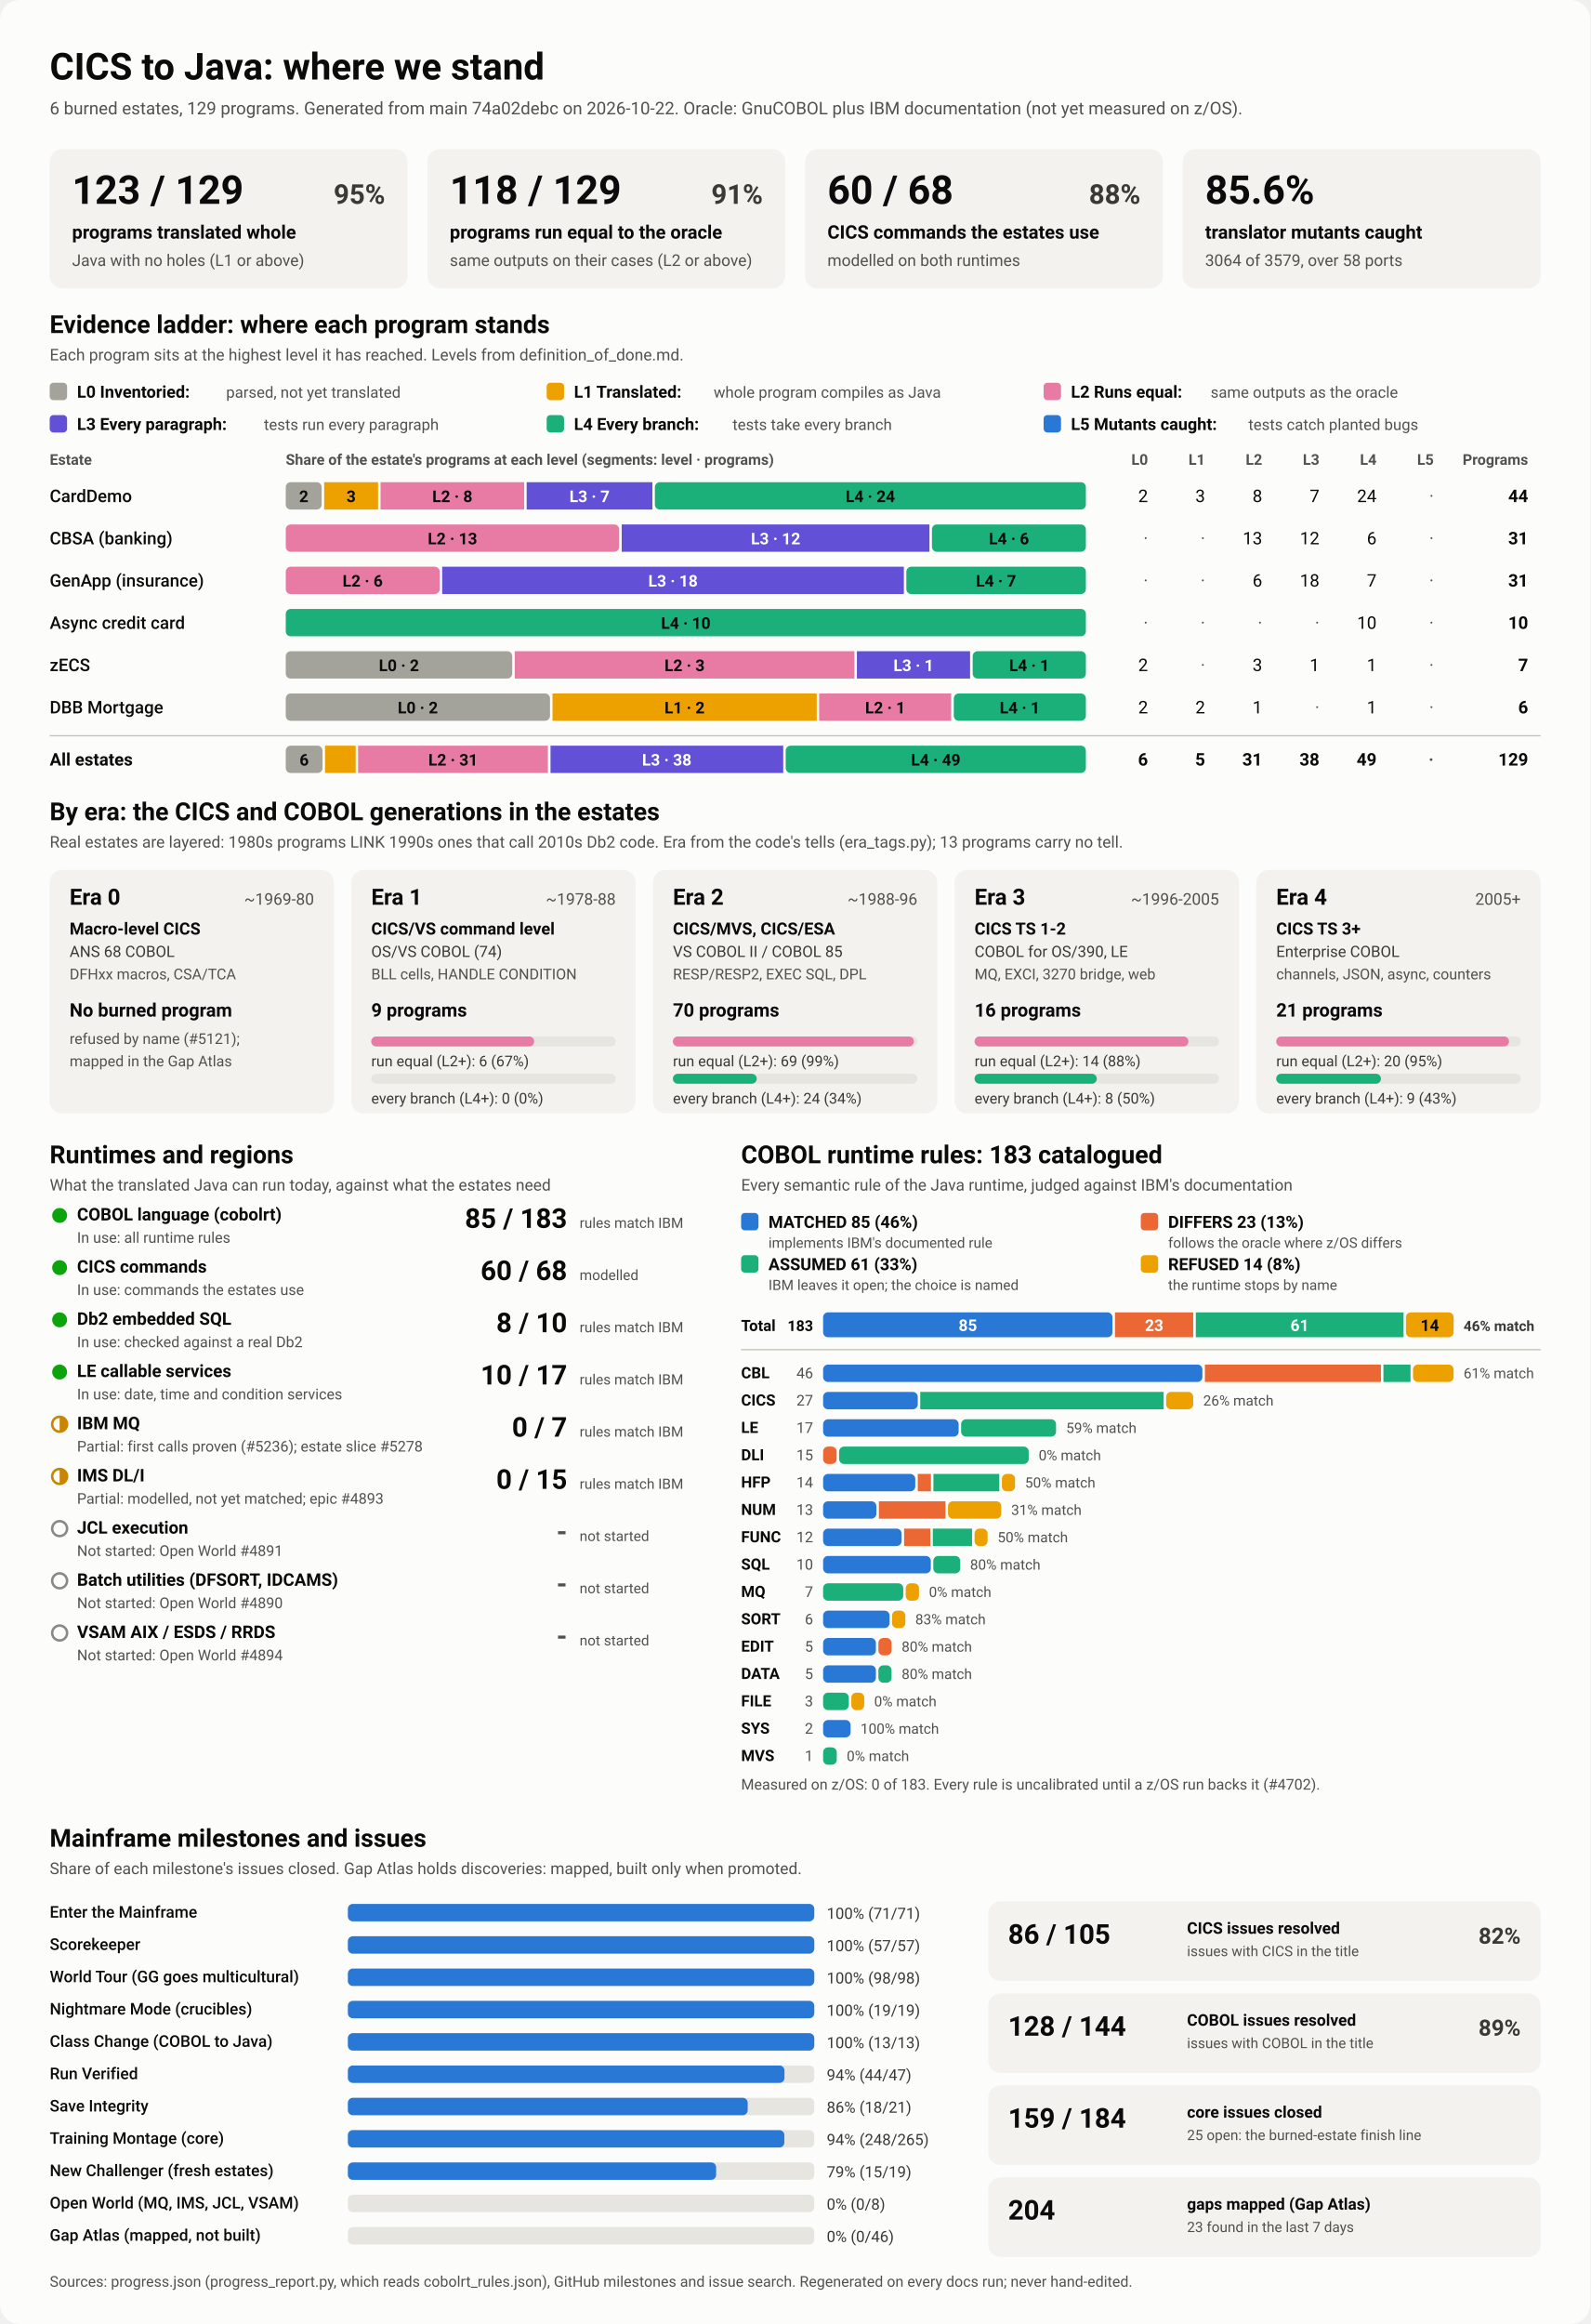
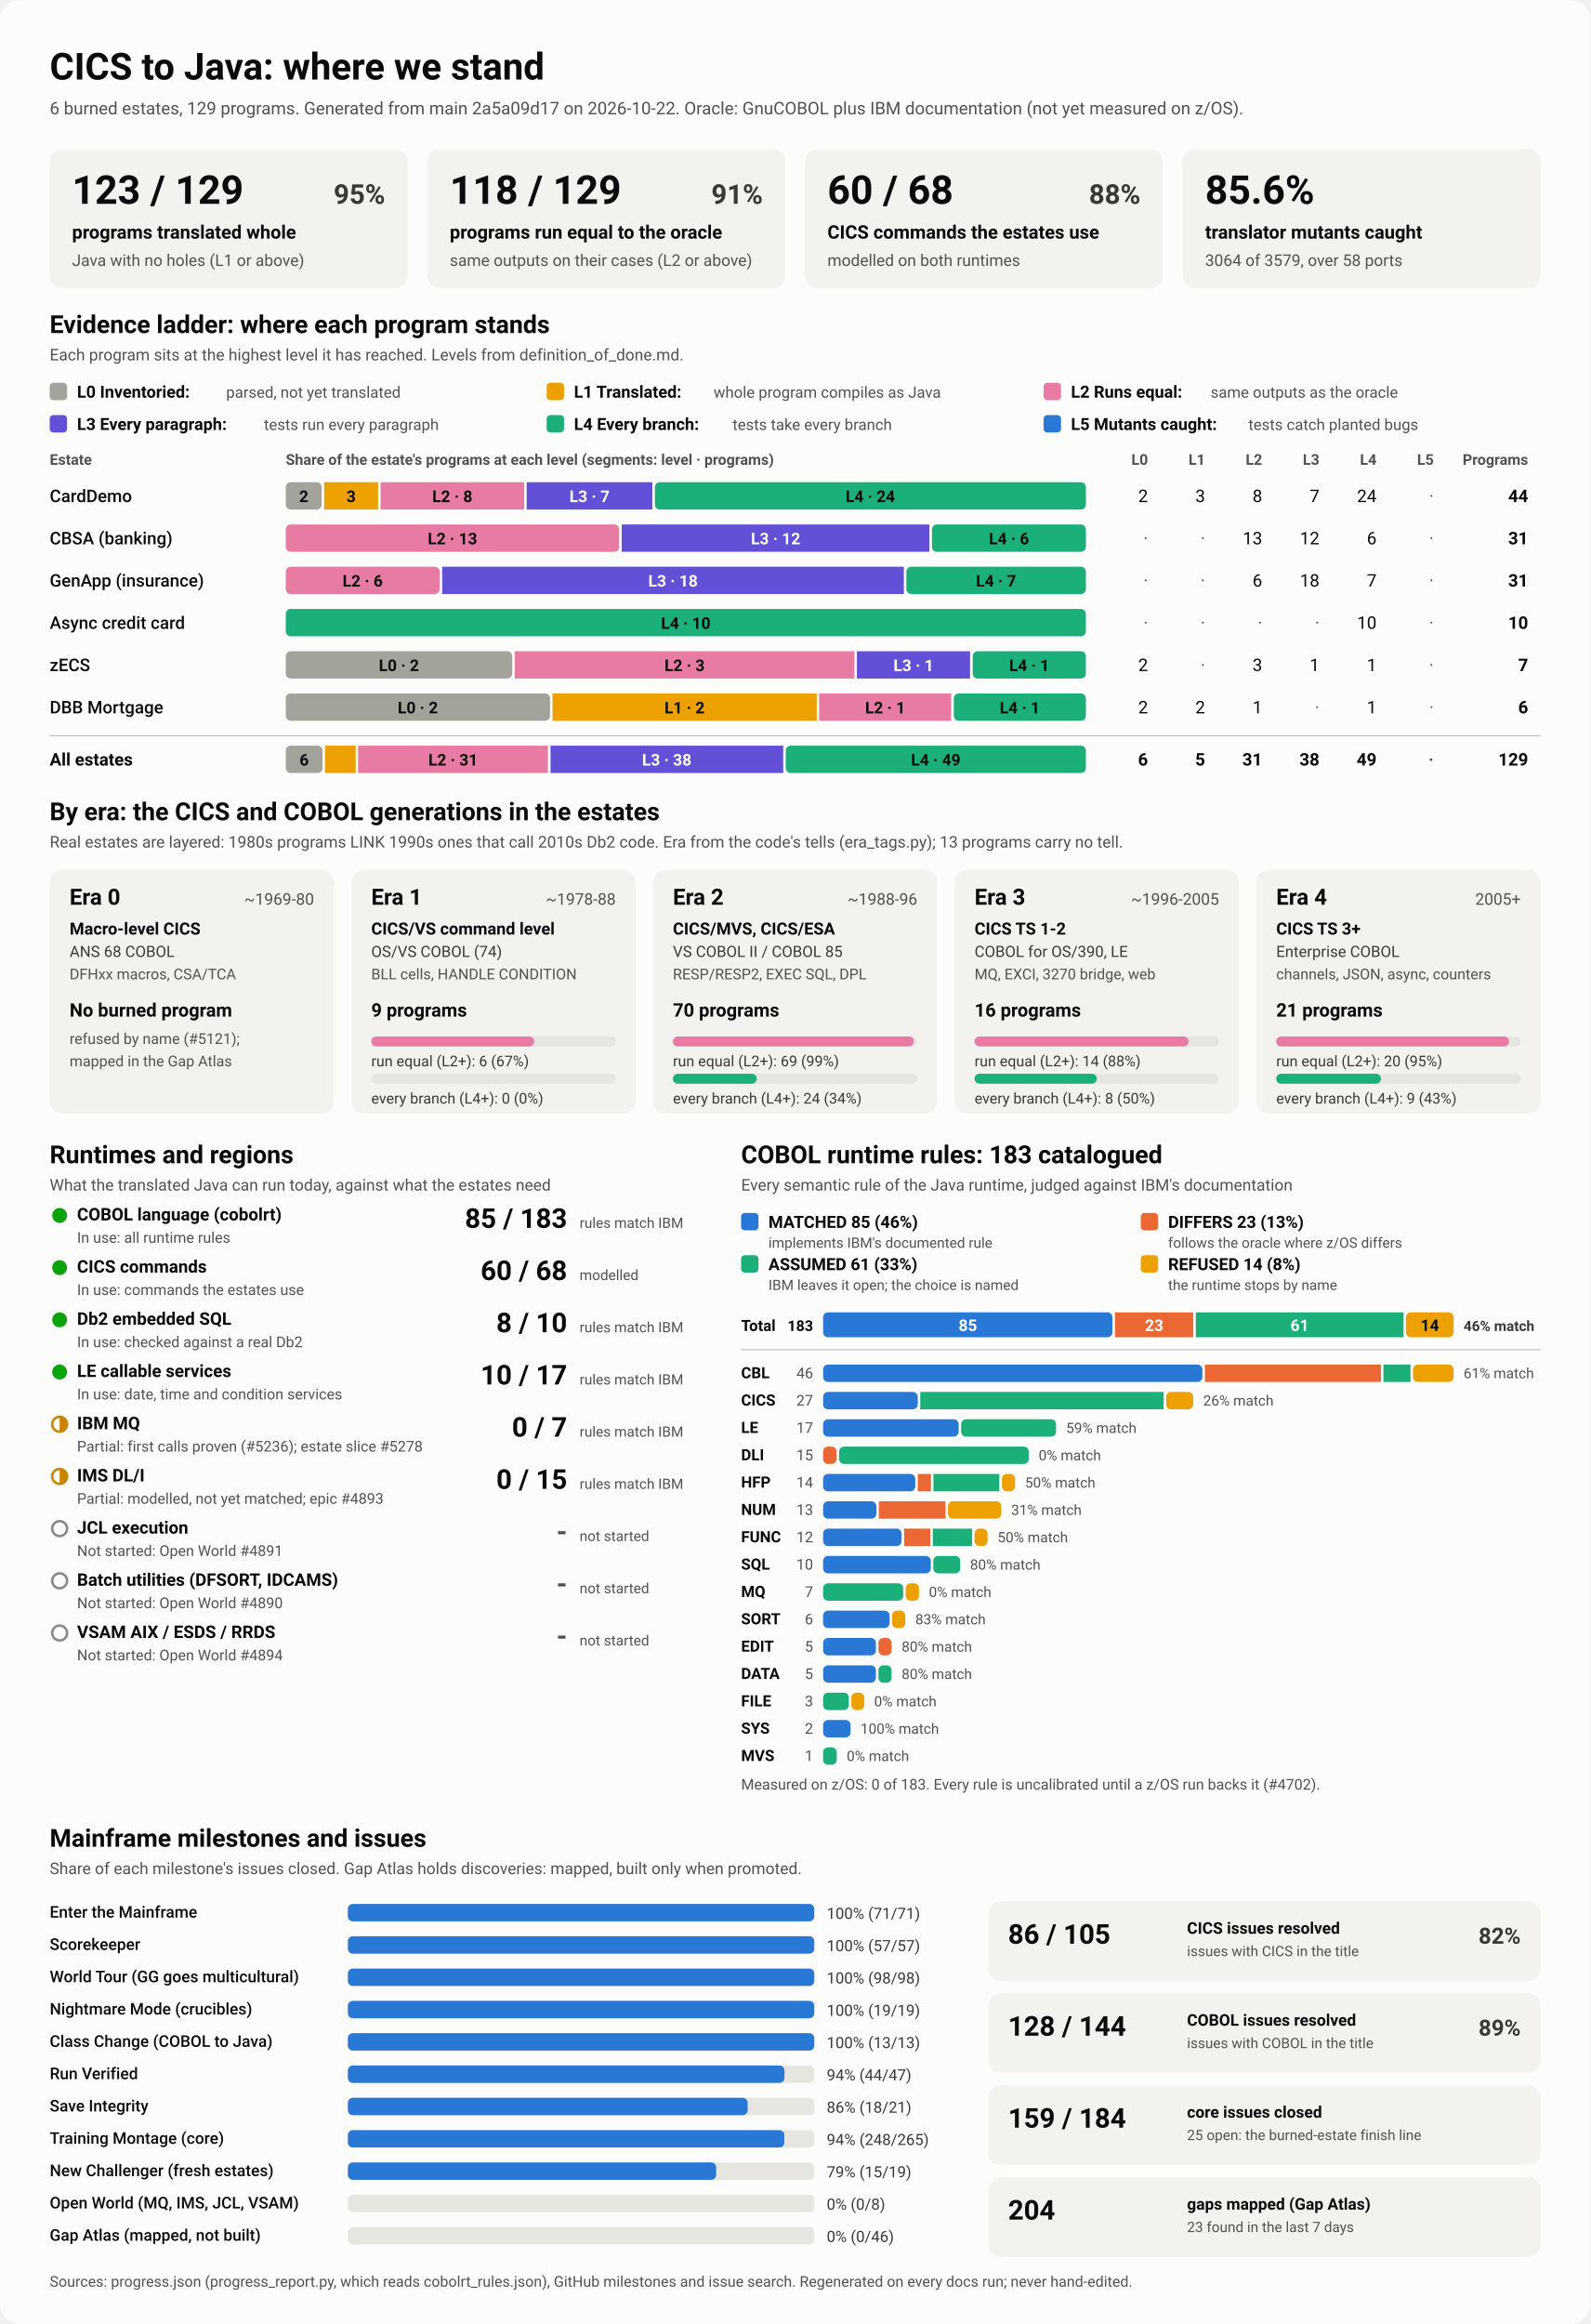
<svg xmlns="http://www.w3.org/2000/svg" viewBox="0 0 1280 1870" width="1280" height="1870" role="img" aria-labelledby="ttl">
  <style>
    svg { font-family: system-ui, -apple-system, 'Segoe UI', Roboto, Helvetica, Arial, sans-serif; }
    .bg { fill: #fcfcfb; }
    .card { fill: #f3f2ef; }
    .track { fill: #e6e5e0; }
    .rule { stroke: #c3c2b7; stroke-width: 1; }
    .t1 { fill: #0b0b0b; } .t2 { fill: #3a3936; } .t3 { fill: #52514e; }
    .on-dark { fill: #ffffff; } .on-light { fill: #0b0b0b; }
    .lv0 { fill: #a3a29b; } .lv1 { fill: #eda100; } .lv2 { fill: #e87ba4; } .lv3 { fill: #6250d6; } .lv4 { fill: #1baf7a; } .lv5 { fill: #2a78d6; } 
    .s0 { fill: #2a78d6; } .s1 { fill: #eb6834; } .s2 { fill: #1baf7a; } .s3 { fill: #eda100; } 
    .prog { fill: #2a78d6; }
    .st-good { fill: #0ca30c; } .st-warn { fill: none; stroke: #c98500; stroke-width: 2; }
    .st-warn-fill { fill: #c98500; } .st-none { fill: none; stroke: #8a8984; stroke-width: 2; }
    @media (prefers-color-scheme: dark) {
      .bg { fill: #1a1a19; } .card { fill: #242422; } .track { fill: #383835; } .rule { stroke: #52514e; }
      .t1 { fill: #f0efec; } .t2 { fill: #dddcd6; } .t3 { fill: #c3c2b7; }
      .on-light { fill: #0b0b0b; } .prog { fill: #3987e5; }
      .lv0 { fill: #6b6a64; } .lv1 { fill: #c98500; } .lv2 { fill: #d55181; } .lv3 { fill: #9085e9; } .lv4 { fill: #199e70; } .lv5 { fill: #3987e5; } 
      .s0 { fill: #3987e5; } .s1 { fill: #d95926; } .s2 { fill: #199e70; } .s3 { fill: #c98500; } 
    }
  </style>
  <rect class="bg" width="1280" height="1870" rx="16" />
  <text x="40.0" y="64.0" class="t1" font-size="30" font-weight="700" text-anchor="start">CICS to Java: where we stand</text>
-   <text x="40.0" y="92.0" class="t3" font-size="14" font-weight="400" text-anchor="start">6 burned estates, 129 programs. Generated from main 74a02debc on 2026-10-22. Oracle: GnuCOBOL plus IBM documentation (not yet measured on z/OS).</text>
+   <text x="40.0" y="92.0" class="t3" font-size="14" font-weight="400" text-anchor="start">6 burned estates, 129 programs. Generated from main 2a5a09d17 on 2026-10-22. Oracle: GnuCOBOL plus IBM documentation (not yet measured on z/OS).</text>
  <rect x="40.0" y="120.0" width="288.0" height="112.0" rx="10" class="card" />
  <text x="58.0" y="164.0" class="t1" font-size="32" font-weight="700" text-anchor="start">123 / 129</text>
  <text x="310.0" y="164.0" class="t2" font-size="22" font-weight="600" text-anchor="end">95%</text>
  <text x="58.0" y="192.0" class="t1" font-size="15" font-weight="600" text-anchor="start">programs translated whole</text>
  <text x="58.0" y="214.0" class="t3" font-size="13" font-weight="400" text-anchor="start">Java with no holes (L1 or above)</text>
  <rect x="344.0" y="120.0" width="288.0" height="112.0" rx="10" class="card" />
  <text x="362.0" y="164.0" class="t1" font-size="32" font-weight="700" text-anchor="start">118 / 129</text>
  <text x="614.0" y="164.0" class="t2" font-size="22" font-weight="600" text-anchor="end">91%</text>
  <text x="362.0" y="192.0" class="t1" font-size="15" font-weight="600" text-anchor="start">programs run equal to the oracle</text>
  <text x="362.0" y="214.0" class="t3" font-size="13" font-weight="400" text-anchor="start">same outputs on their cases (L2 or above)</text>
  <rect x="648.0" y="120.0" width="288.0" height="112.0" rx="10" class="card" />
  <text x="666.0" y="164.0" class="t1" font-size="32" font-weight="700" text-anchor="start">60 / 68</text>
  <text x="918.0" y="164.0" class="t2" font-size="22" font-weight="600" text-anchor="end">88%</text>
  <text x="666.0" y="192.0" class="t1" font-size="15" font-weight="600" text-anchor="start">CICS commands the estates use</text>
  <text x="666.0" y="214.0" class="t3" font-size="13" font-weight="400" text-anchor="start">modelled on both runtimes</text>
  <rect x="952.0" y="120.0" width="288.0" height="112.0" rx="10" class="card" />
  <text x="970.0" y="164.0" class="t1" font-size="32" font-weight="700" text-anchor="start">85.6%</text>
  <text x="970.0" y="192.0" class="t1" font-size="15" font-weight="600" text-anchor="start">translator mutants caught</text>
  <text x="970.0" y="214.0" class="t3" font-size="13" font-weight="400" text-anchor="start">3064 of 3579, over 58 ports</text>
  <text x="40.0" y="268.0" class="t1" font-size="20" font-weight="700" text-anchor="start">Evidence ladder: where each program stands</text>
  <text x="40.0" y="290.0" class="t3" font-size="13" font-weight="400" text-anchor="start">Each program sits at the highest level it has reached. Levels from definition_of_done.md.</text>
  <rect x="40.0" y="308.0" width="14.0" height="14.0" rx="3" class="lv0" />
  <text x="62.0" y="320.0" class="t1" font-size="13.5" font-weight="600" text-anchor="start">L0 Inventoried:</text>
  <text x="182.0" y="320.0" class="t3" font-size="12.5" font-weight="400" text-anchor="start">parsed, not yet translated</text>
  <rect x="440.0" y="308.0" width="14.0" height="14.0" rx="3" class="lv1" />
  <text x="462.0" y="320.0" class="t1" font-size="13.5" font-weight="600" text-anchor="start">L1 Translated:</text>
  <text x="574.4" y="320.0" class="t3" font-size="12.5" font-weight="400" text-anchor="start">whole program compiles as Java</text>
  <rect x="840.0" y="308.0" width="14.0" height="14.0" rx="3" class="lv2" />
  <text x="862.0" y="320.0" class="t1" font-size="13.5" font-weight="600" text-anchor="start">L2 Runs equal:</text>
  <text x="974.4" y="320.0" class="t3" font-size="12.5" font-weight="400" text-anchor="start">same outputs as the oracle</text>
  <rect x="40.0" y="334.0" width="14.0" height="14.0" rx="3" class="lv3" />
  <text x="62.0" y="346.0" class="t1" font-size="13.5" font-weight="600" text-anchor="start">L3 Every paragraph:</text>
  <text x="212.4" y="346.0" class="t3" font-size="12.5" font-weight="400" text-anchor="start">tests run every paragraph</text>
  <rect x="440.0" y="334.0" width="14.0" height="14.0" rx="3" class="lv4" />
  <text x="462.0" y="346.0" class="t1" font-size="13.5" font-weight="600" text-anchor="start">L4 Every branch:</text>
  <text x="589.6" y="346.0" class="t3" font-size="12.5" font-weight="400" text-anchor="start">tests take every branch</text>
  <rect x="840.0" y="334.0" width="14.0" height="14.0" rx="3" class="lv5" />
  <text x="862.0" y="346.0" class="t1" font-size="13.5" font-weight="600" text-anchor="start">L5 Mutants caught:</text>
  <text x="1004.8" y="346.0" class="t3" font-size="12.5" font-weight="400" text-anchor="start">tests catch planted bugs</text>
  <text x="40.0" y="374.0" class="t3" font-size="12" font-weight="600" text-anchor="start">Estate</text>
  <text x="230.0" y="374.0" class="t3" font-size="12" font-weight="600" text-anchor="start">Share of the estate's programs at each level (segments: level · programs)</text>
  <text x="924.0" y="374.0" class="t3" font-size="12" font-weight="600" text-anchor="end">L0</text>
  <text x="970.0" y="374.0" class="t3" font-size="12" font-weight="600" text-anchor="end">L1</text>
  <text x="1016.0" y="374.0" class="t3" font-size="12" font-weight="600" text-anchor="end">L2</text>
  <text x="1062.0" y="374.0" class="t3" font-size="12" font-weight="600" text-anchor="end">L3</text>
  <text x="1108.0" y="374.0" class="t3" font-size="12" font-weight="600" text-anchor="end">L4</text>
  <text x="1154.0" y="374.0" class="t3" font-size="12" font-weight="600" text-anchor="end">L5</text>
  <text x="1230.0" y="374.0" class="t3" font-size="12" font-weight="600" text-anchor="end">Programs</text>
  <text x="40.0" y="404.0" class="t1" font-size="14" font-weight="500" text-anchor="start">CardDemo</text>
  <rect x="230.0" y="388.0" width="28.9" height="22.0" rx="4" class="lv0" />
  <text x="244.5" y="404.0" class="on-light" font-size="13" font-weight="600" text-anchor="middle">2</text>
  <rect x="260.9" y="388.0" width="43.4" height="22.0" rx="0" class="lv1" />
  <text x="282.6" y="404.0" class="on-light" font-size="13" font-weight="600" text-anchor="middle">3</text>
  <rect x="306.3" y="388.0" width="115.6" height="22.0" rx="0" class="lv2" />
  <text x="364.1" y="404.0" class="on-light" font-size="13" font-weight="600" text-anchor="middle">L2 · 8</text>
  <rect x="423.9" y="388.0" width="101.2" height="22.0" rx="0" class="lv3" />
  <text x="474.5" y="404.0" class="on-dark" font-size="13" font-weight="600" text-anchor="middle">L3 · 7</text>
  <rect x="527.1" y="388.0" width="346.9" height="22.0" rx="4" class="lv4" />
  <text x="700.5" y="404.0" class="on-light" font-size="13" font-weight="600" text-anchor="middle">L4 · 24</text>
  <text x="924.0" y="404.0" class="t1" font-size="14" font-weight="400" text-anchor="end">2</text>
  <text x="970.0" y="404.0" class="t1" font-size="14" font-weight="400" text-anchor="end">3</text>
  <text x="1016.0" y="404.0" class="t1" font-size="14" font-weight="400" text-anchor="end">8</text>
  <text x="1062.0" y="404.0" class="t1" font-size="14" font-weight="400" text-anchor="end">7</text>
  <text x="1108.0" y="404.0" class="t1" font-size="14" font-weight="400" text-anchor="end">24</text>
  <text x="1154.0" y="404.0" class="t3" font-size="14" font-weight="400" text-anchor="end">·</text>
  <text x="1230.0" y="404.0" class="t1" font-size="14" font-weight="700" text-anchor="end">44</text>
  <text x="40.0" y="438.0" class="t1" font-size="14" font-weight="500" text-anchor="start">CBSA (banking)</text>
  <rect x="230.0" y="422.0" width="268.4" height="22.0" rx="4" class="lv2" />
  <text x="364.2" y="438.0" class="on-light" font-size="13" font-weight="600" text-anchor="middle">L2 · 13</text>
  <rect x="500.4" y="422.0" width="247.7" height="22.0" rx="0" class="lv3" />
  <text x="624.3" y="438.0" class="on-dark" font-size="13" font-weight="600" text-anchor="middle">L3 · 12</text>
  <rect x="750.1" y="422.0" width="123.9" height="22.0" rx="4" class="lv4" />
  <text x="812.1" y="438.0" class="on-light" font-size="13" font-weight="600" text-anchor="middle">L4 · 6</text>
  <text x="924.0" y="438.0" class="t3" font-size="14" font-weight="400" text-anchor="end">·</text>
  <text x="970.0" y="438.0" class="t3" font-size="14" font-weight="400" text-anchor="end">·</text>
  <text x="1016.0" y="438.0" class="t1" font-size="14" font-weight="400" text-anchor="end">13</text>
  <text x="1062.0" y="438.0" class="t1" font-size="14" font-weight="400" text-anchor="end">12</text>
  <text x="1108.0" y="438.0" class="t1" font-size="14" font-weight="400" text-anchor="end">6</text>
  <text x="1154.0" y="438.0" class="t3" font-size="14" font-weight="400" text-anchor="end">·</text>
  <text x="1230.0" y="438.0" class="t1" font-size="14" font-weight="700" text-anchor="end">31</text>
  <text x="40.0" y="472.0" class="t1" font-size="14" font-weight="500" text-anchor="start">GenApp (insurance)</text>
  <rect x="230.0" y="456.0" width="123.9" height="22.0" rx="4" class="lv2" />
  <text x="291.9" y="472.0" class="on-light" font-size="13" font-weight="600" text-anchor="middle">L2 · 6</text>
  <rect x="355.9" y="456.0" width="371.6" height="22.0" rx="0" class="lv3" />
  <text x="541.7" y="472.0" class="on-dark" font-size="13" font-weight="600" text-anchor="middle">L3 · 18</text>
  <rect x="729.5" y="456.0" width="144.5" height="22.0" rx="4" class="lv4" />
  <text x="801.7" y="472.0" class="on-light" font-size="13" font-weight="600" text-anchor="middle">L4 · 7</text>
  <text x="924.0" y="472.0" class="t3" font-size="14" font-weight="400" text-anchor="end">·</text>
  <text x="970.0" y="472.0" class="t3" font-size="14" font-weight="400" text-anchor="end">·</text>
  <text x="1016.0" y="472.0" class="t1" font-size="14" font-weight="400" text-anchor="end">6</text>
  <text x="1062.0" y="472.0" class="t1" font-size="14" font-weight="400" text-anchor="end">18</text>
  <text x="1108.0" y="472.0" class="t1" font-size="14" font-weight="400" text-anchor="end">7</text>
  <text x="1154.0" y="472.0" class="t3" font-size="14" font-weight="400" text-anchor="end">·</text>
  <text x="1230.0" y="472.0" class="t1" font-size="14" font-weight="700" text-anchor="end">31</text>
  <text x="40.0" y="506.0" class="t1" font-size="14" font-weight="500" text-anchor="start">Async credit card</text>
  <rect x="230.0" y="490.0" width="644.0" height="22.0" rx="4" class="lv4" />
  <text x="552.0" y="506.0" class="on-light" font-size="13" font-weight="600" text-anchor="middle">L4 · 10</text>
  <text x="924.0" y="506.0" class="t3" font-size="14" font-weight="400" text-anchor="end">·</text>
  <text x="970.0" y="506.0" class="t3" font-size="14" font-weight="400" text-anchor="end">·</text>
  <text x="1016.0" y="506.0" class="t3" font-size="14" font-weight="400" text-anchor="end">·</text>
  <text x="1062.0" y="506.0" class="t3" font-size="14" font-weight="400" text-anchor="end">·</text>
  <text x="1108.0" y="506.0" class="t1" font-size="14" font-weight="400" text-anchor="end">10</text>
  <text x="1154.0" y="506.0" class="t3" font-size="14" font-weight="400" text-anchor="end">·</text>
  <text x="1230.0" y="506.0" class="t1" font-size="14" font-weight="700" text-anchor="end">10</text>
  <text x="40.0" y="540.0" class="t1" font-size="14" font-weight="500" text-anchor="start">zECS</text>
  <rect x="230.0" y="524.0" width="182.3" height="22.0" rx="4" class="lv0" />
  <text x="321.1" y="540.0" class="on-light" font-size="13" font-weight="600" text-anchor="middle">L0 · 2</text>
  <rect x="414.3" y="524.0" width="273.4" height="22.0" rx="0" class="lv2" />
  <text x="551.0" y="540.0" class="on-light" font-size="13" font-weight="600" text-anchor="middle">L2 · 3</text>
  <rect x="689.7" y="524.0" width="91.1" height="22.0" rx="0" class="lv3" />
  <text x="735.3" y="540.0" class="on-dark" font-size="13" font-weight="600" text-anchor="middle">L3 · 1</text>
  <rect x="782.9" y="524.0" width="91.1" height="22.0" rx="4" class="lv4" />
  <text x="828.4" y="540.0" class="on-light" font-size="13" font-weight="600" text-anchor="middle">L4 · 1</text>
  <text x="924.0" y="540.0" class="t1" font-size="14" font-weight="400" text-anchor="end">2</text>
  <text x="970.0" y="540.0" class="t3" font-size="14" font-weight="400" text-anchor="end">·</text>
  <text x="1016.0" y="540.0" class="t1" font-size="14" font-weight="400" text-anchor="end">3</text>
  <text x="1062.0" y="540.0" class="t1" font-size="14" font-weight="400" text-anchor="end">1</text>
  <text x="1108.0" y="540.0" class="t1" font-size="14" font-weight="400" text-anchor="end">1</text>
  <text x="1154.0" y="540.0" class="t3" font-size="14" font-weight="400" text-anchor="end">·</text>
  <text x="1230.0" y="540.0" class="t1" font-size="14" font-weight="700" text-anchor="end">7</text>
  <text x="40.0" y="574.0" class="t1" font-size="14" font-weight="500" text-anchor="start">DBB Mortgage</text>
  <rect x="230.0" y="558.0" width="212.7" height="22.0" rx="4" class="lv0" />
  <text x="336.3" y="574.0" class="on-light" font-size="13" font-weight="600" text-anchor="middle">L0 · 2</text>
  <rect x="444.7" y="558.0" width="212.7" height="22.0" rx="0" class="lv1" />
  <text x="551.0" y="574.0" class="on-light" font-size="13" font-weight="600" text-anchor="middle">L1 · 2</text>
  <rect x="659.3" y="558.0" width="106.3" height="22.0" rx="0" class="lv2" />
  <text x="712.5" y="574.0" class="on-light" font-size="13" font-weight="600" text-anchor="middle">L2 · 1</text>
  <rect x="767.7" y="558.0" width="106.3" height="22.0" rx="4" class="lv4" />
  <text x="820.8" y="574.0" class="on-light" font-size="13" font-weight="600" text-anchor="middle">L4 · 1</text>
  <text x="924.0" y="574.0" class="t1" font-size="14" font-weight="400" text-anchor="end">2</text>
  <text x="970.0" y="574.0" class="t1" font-size="14" font-weight="400" text-anchor="end">2</text>
  <text x="1016.0" y="574.0" class="t1" font-size="14" font-weight="400" text-anchor="end">1</text>
  <text x="1062.0" y="574.0" class="t3" font-size="14" font-weight="400" text-anchor="end">·</text>
  <text x="1108.0" y="574.0" class="t1" font-size="14" font-weight="400" text-anchor="end">1</text>
  <text x="1154.0" y="574.0" class="t3" font-size="14" font-weight="400" text-anchor="end">·</text>
  <text x="1230.0" y="574.0" class="t1" font-size="14" font-weight="700" text-anchor="end">6</text>
  <line x1="40" x2="1240" y1="592" y2="592" class="rule" />
  <text x="40.0" y="616.0" class="t1" font-size="14" font-weight="700" text-anchor="start">All estates</text>
  <rect x="230.0" y="600.0" width="29.6" height="22.0" rx="4" class="lv0" />
  <text x="244.8" y="616.0" class="on-light" font-size="13" font-weight="600" text-anchor="middle">6</text>
  <rect x="261.6" y="600.0" width="24.7" height="22.0" rx="0" class="lv1" />
  <rect x="288.2" y="600.0" width="152.8" height="22.0" rx="0" class="lv2" />
  <text x="364.7" y="616.0" class="on-light" font-size="13" font-weight="600" text-anchor="middle">L2 · 31</text>
  <rect x="443.1" y="600.0" width="187.3" height="22.0" rx="0" class="lv3" />
  <text x="536.7" y="616.0" class="on-dark" font-size="13" font-weight="600" text-anchor="middle">L3 · 38</text>
  <rect x="632.4" y="600.0" width="241.6" height="22.0" rx="4" class="lv4" />
  <text x="753.2" y="616.0" class="on-light" font-size="13" font-weight="600" text-anchor="middle">L4 · 49</text>
  <text x="924.0" y="616.0" class="t1" font-size="14" font-weight="700" text-anchor="end">6</text>
  <text x="970.0" y="616.0" class="t1" font-size="14" font-weight="700" text-anchor="end">5</text>
  <text x="1016.0" y="616.0" class="t1" font-size="14" font-weight="700" text-anchor="end">31</text>
  <text x="1062.0" y="616.0" class="t1" font-size="14" font-weight="700" text-anchor="end">38</text>
  <text x="1108.0" y="616.0" class="t1" font-size="14" font-weight="700" text-anchor="end">49</text>
  <text x="1154.0" y="616.0" class="t3" font-size="14" font-weight="700" text-anchor="end">·</text>
  <text x="1230.0" y="616.0" class="t1" font-size="14" font-weight="700" text-anchor="end">129</text>
  <text x="40.0" y="660.0" class="t1" font-size="20" font-weight="700" text-anchor="start">By era: the CICS and COBOL generations in the estates</text>
  <text x="40.0" y="682.0" class="t3" font-size="13" font-weight="400" text-anchor="start">Real estates are layered: 1980s programs LINK 1990s ones that call 2010s Db2 code. Era from the code's tells (era_tags.py); 13 programs carry no tell.</text>
  <rect x="40.0" y="700.0" width="228.8" height="196.0" rx="10" class="card" />
  <text x="56.0" y="728.0" class="t1" font-size="18" font-weight="700" text-anchor="start">Era 0</text>
  <text x="252.8" y="728.0" class="t3" font-size="13" font-weight="400" text-anchor="end">~1969-80</text>
  <text x="56.0" y="752.0" class="t1" font-size="13.5" font-weight="600" text-anchor="start">Macro-level CICS</text>
  <text x="56.0" y="770.0" class="t2" font-size="12.5" font-weight="400" text-anchor="start">ANS 68 COBOL</text>
  <text x="56.0" y="788.0" class="t3" font-size="12" font-weight="400" text-anchor="start">DFHxx macros, CSA/TCA</text>
  <text x="56.0" y="818.0" class="t1" font-size="15" font-weight="700" text-anchor="start">No burned program</text>
  <text x="56.0" y="840.0" class="t3" font-size="12" font-weight="400" text-anchor="start">refused by name (#5121);</text>
  <text x="56.0" y="858.0" class="t3" font-size="12" font-weight="400" text-anchor="start">mapped in the Gap Atlas</text>
  <rect x="282.8" y="700.0" width="228.8" height="196.0" rx="10" class="card" />
  <text x="298.8" y="728.0" class="t1" font-size="18" font-weight="700" text-anchor="start">Era 1</text>
  <text x="495.6" y="728.0" class="t3" font-size="13" font-weight="400" text-anchor="end">~1978-88</text>
  <text x="298.8" y="752.0" class="t1" font-size="13.5" font-weight="600" text-anchor="start">CICS/VS command level</text>
  <text x="298.8" y="770.0" class="t2" font-size="12.5" font-weight="400" text-anchor="start">OS/VS COBOL (74)</text>
  <text x="298.8" y="788.0" class="t3" font-size="12" font-weight="400" text-anchor="start">BLL cells, HANDLE CONDITION</text>
  <text x="298.8" y="818.0" class="t1" font-size="15" font-weight="700" text-anchor="start">9 programs</text>
  <rect x="298.8" y="834.0" width="196.8" height="8.0" rx="4" class="track" />
  <rect x="298.8" y="834.0" width="131.2" height="8.0" rx="4" class="lv2" />
  <text x="298.8" y="858.0" class="t2" font-size="12" font-weight="400" text-anchor="start">run equal (L2+): 6 (67%)</text>
  <rect x="298.8" y="864.0" width="196.8" height="8.0" rx="4" class="track" />
  <text x="298.8" y="888.0" class="t2" font-size="12" font-weight="400" text-anchor="start">every branch (L4+): 0 (0%)</text>
  <rect x="525.6" y="700.0" width="228.8" height="196.0" rx="10" class="card" />
  <text x="541.6" y="728.0" class="t1" font-size="18" font-weight="700" text-anchor="start">Era 2</text>
  <text x="738.4" y="728.0" class="t3" font-size="13" font-weight="400" text-anchor="end">~1988-96</text>
  <text x="541.6" y="752.0" class="t1" font-size="13.5" font-weight="600" text-anchor="start">CICS/MVS, CICS/ESA</text>
  <text x="541.6" y="770.0" class="t2" font-size="12.5" font-weight="400" text-anchor="start">VS COBOL II / COBOL 85</text>
  <text x="541.6" y="788.0" class="t3" font-size="12" font-weight="400" text-anchor="start">RESP/RESP2, EXEC SQL, DPL</text>
  <text x="541.6" y="818.0" class="t1" font-size="15" font-weight="700" text-anchor="start">70 programs</text>
  <rect x="541.6" y="834.0" width="196.8" height="8.0" rx="4" class="track" />
  <rect x="541.6" y="834.0" width="194.0" height="8.0" rx="4" class="lv2" />
  <text x="541.6" y="858.0" class="t2" font-size="12" font-weight="400" text-anchor="start">run equal (L2+): 69 (99%)</text>
  <rect x="541.6" y="864.0" width="196.8" height="8.0" rx="4" class="track" />
  <rect x="541.6" y="864.0" width="67.5" height="8.0" rx="4" class="lv4" />
  <text x="541.6" y="888.0" class="t2" font-size="12" font-weight="400" text-anchor="start">every branch (L4+): 24 (34%)</text>
  <rect x="768.4" y="700.0" width="228.8" height="196.0" rx="10" class="card" />
  <text x="784.4" y="728.0" class="t1" font-size="18" font-weight="700" text-anchor="start">Era 3</text>
  <text x="981.2" y="728.0" class="t3" font-size="13" font-weight="400" text-anchor="end">~1996-2005</text>
  <text x="784.4" y="752.0" class="t1" font-size="13.5" font-weight="600" text-anchor="start">CICS TS 1-2</text>
  <text x="784.4" y="770.0" class="t2" font-size="12.5" font-weight="400" text-anchor="start">COBOL for OS/390, LE</text>
  <text x="784.4" y="788.0" class="t3" font-size="12" font-weight="400" text-anchor="start">MQ, EXCI, 3270 bridge, web</text>
  <text x="784.4" y="818.0" class="t1" font-size="15" font-weight="700" text-anchor="start">16 programs</text>
  <rect x="784.4" y="834.0" width="196.8" height="8.0" rx="4" class="track" />
  <rect x="784.4" y="834.0" width="172.2" height="8.0" rx="4" class="lv2" />
  <text x="784.4" y="858.0" class="t2" font-size="12" font-weight="400" text-anchor="start">run equal (L2+): 14 (88%)</text>
  <rect x="784.4" y="864.0" width="196.8" height="8.0" rx="4" class="track" />
  <rect x="784.4" y="864.0" width="98.4" height="8.0" rx="4" class="lv4" />
  <text x="784.4" y="888.0" class="t2" font-size="12" font-weight="400" text-anchor="start">every branch (L4+): 8 (50%)</text>
  <rect x="1011.2" y="700.0" width="228.8" height="196.0" rx="10" class="card" />
  <text x="1027.2" y="728.0" class="t1" font-size="18" font-weight="700" text-anchor="start">Era 4</text>
  <text x="1224.0" y="728.0" class="t3" font-size="13" font-weight="400" text-anchor="end">2005+</text>
  <text x="1027.2" y="752.0" class="t1" font-size="13.5" font-weight="600" text-anchor="start">CICS TS 3+</text>
  <text x="1027.2" y="770.0" class="t2" font-size="12.5" font-weight="400" text-anchor="start">Enterprise COBOL</text>
  <text x="1027.2" y="788.0" class="t3" font-size="12" font-weight="400" text-anchor="start">channels, JSON, async, counters</text>
  <text x="1027.2" y="818.0" class="t1" font-size="15" font-weight="700" text-anchor="start">21 programs</text>
  <rect x="1027.2" y="834.0" width="196.8" height="8.0" rx="4" class="track" />
  <rect x="1027.2" y="834.0" width="187.4" height="8.0" rx="4" class="lv2" />
  <text x="1027.2" y="858.0" class="t2" font-size="12" font-weight="400" text-anchor="start">run equal (L2+): 20 (95%)</text>
  <rect x="1027.2" y="864.0" width="196.8" height="8.0" rx="4" class="track" />
  <rect x="1027.2" y="864.0" width="84.3" height="8.0" rx="4" class="lv4" />
  <text x="1027.2" y="888.0" class="t2" font-size="12" font-weight="400" text-anchor="start">every branch (L4+): 9 (43%)</text>
  <text x="40.0" y="936.0" class="t1" font-size="20" font-weight="700" text-anchor="start">Runtimes and regions</text>
  <text x="40.0" y="958.0" class="t3" font-size="13" font-weight="400" text-anchor="start">What the translated Java can run today, against what the estates need</text>
  <circle cx="48" cy="978" r="6" class="st-good" />
  <text x="62.0" y="982.0" class="t1" font-size="14" font-weight="600" text-anchor="start">COBOL language (cobolrt)</text>
  <text x="62.0" y="1000.0" class="t3" font-size="12" font-weight="400" text-anchor="start">In use: all runtime rules</text>
  <text x="456.5" y="988.0" class="t1" font-size="22" font-weight="700" text-anchor="end">85 / 183</text>
  <text x="466.5" y="988.0" class="t3" font-size="11.5" font-weight="400" text-anchor="start">rules match IBM</text>
  <circle cx="48" cy="1020" r="6" class="st-good" />
  <text x="62.0" y="1024.0" class="t1" font-size="14" font-weight="600" text-anchor="start">CICS commands</text>
  <text x="62.0" y="1042.0" class="t3" font-size="12" font-weight="400" text-anchor="start">In use: commands the estates use</text>
  <text x="456.5" y="1030.0" class="t1" font-size="22" font-weight="700" text-anchor="end">60 / 68</text>
  <text x="466.5" y="1030.0" class="t3" font-size="11.5" font-weight="400" text-anchor="start">modelled</text>
  <circle cx="48" cy="1062" r="6" class="st-good" />
  <text x="62.0" y="1066.0" class="t1" font-size="14" font-weight="600" text-anchor="start">Db2 embedded SQL</text>
  <text x="62.0" y="1084.0" class="t3" font-size="12" font-weight="400" text-anchor="start">In use: checked against a real Db2</text>
  <text x="456.5" y="1072.0" class="t1" font-size="22" font-weight="700" text-anchor="end">8 / 10</text>
  <text x="466.5" y="1072.0" class="t3" font-size="11.5" font-weight="400" text-anchor="start">rules match IBM</text>
  <circle cx="48" cy="1104" r="6" class="st-good" />
  <text x="62.0" y="1108.0" class="t1" font-size="14" font-weight="600" text-anchor="start">LE callable services</text>
  <text x="62.0" y="1126.0" class="t3" font-size="12" font-weight="400" text-anchor="start">In use: date, time and condition services</text>
  <text x="456.5" y="1114.0" class="t1" font-size="22" font-weight="700" text-anchor="end">10 / 17</text>
  <text x="466.5" y="1114.0" class="t3" font-size="11.5" font-weight="400" text-anchor="start">rules match IBM</text>
  <circle cx="48" cy="1146" r="6" class="st-warn" />
  <path d="M 48 1140 A 6 6 0 0 1 48 1152 Z" class="st-warn-fill" />
  <text x="62.0" y="1150.0" class="t1" font-size="14" font-weight="600" text-anchor="start">IBM MQ</text>
  <text x="62.0" y="1168.0" class="t3" font-size="12" font-weight="400" text-anchor="start">Partial: first calls proven (#5236); estate slice #5278</text>
  <text x="456.5" y="1156.0" class="t1" font-size="22" font-weight="700" text-anchor="end">0 / 7</text>
  <text x="466.5" y="1156.0" class="t3" font-size="11.5" font-weight="400" text-anchor="start">rules match IBM</text>
  <circle cx="48" cy="1188" r="6" class="st-warn" />
  <path d="M 48 1182 A 6 6 0 0 1 48 1194 Z" class="st-warn-fill" />
  <text x="62.0" y="1192.0" class="t1" font-size="14" font-weight="600" text-anchor="start">IMS DL/I</text>
  <text x="62.0" y="1210.0" class="t3" font-size="12" font-weight="400" text-anchor="start">Partial: modelled, not yet matched; epic #4893</text>
  <text x="456.5" y="1198.0" class="t1" font-size="22" font-weight="700" text-anchor="end">0 / 15</text>
  <text x="466.5" y="1198.0" class="t3" font-size="11.5" font-weight="400" text-anchor="start">rules match IBM</text>
  <circle cx="48" cy="1230" r="6" class="st-none" />
  <text x="62.0" y="1234.0" class="t1" font-size="14" font-weight="600" text-anchor="start">JCL execution</text>
  <text x="62.0" y="1252.0" class="t3" font-size="12" font-weight="400" text-anchor="start">Not started: Open World #4891</text>
  <text x="456.5" y="1240.0" class="t3" font-size="22" font-weight="700" text-anchor="end">-</text>
  <text x="466.5" y="1240.0" class="t3" font-size="11.5" font-weight="400" text-anchor="start">not started</text>
  <circle cx="48" cy="1272" r="6" class="st-none" />
  <text x="62.0" y="1276.0" class="t1" font-size="14" font-weight="600" text-anchor="start">Batch utilities (DFSORT, IDCAMS)</text>
  <text x="62.0" y="1294.0" class="t3" font-size="12" font-weight="400" text-anchor="start">Not started: Open World #4890</text>
  <text x="456.5" y="1282.0" class="t3" font-size="22" font-weight="700" text-anchor="end">-</text>
  <text x="466.5" y="1282.0" class="t3" font-size="11.5" font-weight="400" text-anchor="start">not started</text>
  <circle cx="48" cy="1314" r="6" class="st-none" />
  <text x="62.0" y="1318.0" class="t1" font-size="14" font-weight="600" text-anchor="start">VSAM AIX / ESDS / RRDS</text>
  <text x="62.0" y="1336.0" class="t3" font-size="12" font-weight="400" text-anchor="start">Not started: Open World #4894</text>
  <text x="456.5" y="1324.0" class="t3" font-size="22" font-weight="700" text-anchor="end">-</text>
  <text x="466.5" y="1324.0" class="t3" font-size="11.5" font-weight="400" text-anchor="start">not started</text>
  <text x="596.5" y="936.0" class="t1" font-size="20" font-weight="700" text-anchor="start">COBOL runtime rules: 183 catalogued</text>
  <text x="596.5" y="958.0" class="t3" font-size="13" font-weight="400" text-anchor="start">Every semantic rule of the Java runtime, judged against IBM's documentation</text>
  <rect x="596.5" y="976.0" width="14.0" height="14.0" rx="3" class="s0" />
  <text x="618.5" y="988.0" class="t1" font-size="13.5" font-weight="600" text-anchor="start">MATCHED  85 (46%)</text>
  <text x="618.5" y="1004.0" class="t3" font-size="11.5" font-weight="400" text-anchor="start">implements IBM's documented rule</text>
  <rect x="918.2" y="976.0" width="14.0" height="14.0" rx="3" class="s1" />
  <text x="940.2" y="988.0" class="t1" font-size="13.5" font-weight="600" text-anchor="start">DIFFERS  23 (13%)</text>
  <text x="940.2" y="1004.0" class="t3" font-size="11.5" font-weight="400" text-anchor="start">follows the oracle where z/OS differs</text>
  <rect x="596.5" y="1010.0" width="14.0" height="14.0" rx="3" class="s2" />
  <text x="618.5" y="1022.0" class="t1" font-size="13.5" font-weight="600" text-anchor="start">ASSUMED  61 (33%)</text>
  <text x="618.5" y="1038.0" class="t3" font-size="11.5" font-weight="400" text-anchor="start">IBM leaves it open; the choice is named</text>
  <rect x="918.2" y="1010.0" width="14.0" height="14.0" rx="3" class="s3" />
  <text x="940.2" y="1022.0" class="t1" font-size="13.5" font-weight="600" text-anchor="start">REFUSED  14 (8%)</text>
  <text x="940.2" y="1038.0" class="t3" font-size="11.5" font-weight="400" text-anchor="start">the runtime stops by name</text>
  <text x="596.5" y="1071.0" class="t1" font-size="12.5" font-weight="700" text-anchor="start">Total</text>
  <text x="654.5" y="1071.0" class="t1" font-size="12" font-weight="700" text-anchor="end">183</text>
  <rect x="662.5" y="1056.0" width="232.9" height="20.0" rx="4" class="s0" />
  <text x="779.0" y="1071.0" class="on-dark" font-size="13" font-weight="600" text-anchor="middle">85</text>
  <rect x="897.4" y="1056.0" width="63.0" height="20.0" rx="0" class="s1" />
  <text x="929.0" y="1071.0" class="on-dark" font-size="13" font-weight="600" text-anchor="middle">23</text>
  <rect x="962.5" y="1056.0" width="167.2" height="20.0" rx="0" class="s2" />
  <text x="1046.1" y="1071.0" class="on-dark" font-size="13" font-weight="600" text-anchor="middle">61</text>
  <rect x="1131.6" y="1056.0" width="38.4" height="20.0" rx="4" class="s3" />
  <text x="1150.8" y="1071.0" class="on-light" font-size="13" font-weight="600" text-anchor="middle">14</text>
  <text x="1178.0" y="1071.0" class="t2" font-size="11.5" font-weight="600" text-anchor="start">46% match</text>
  <line x1="596.5" x2="1240.0" y1="1086" y2="1086" class="rule" />
  <text x="596.5" y="1109.0" class="t1" font-size="12.5" font-weight="600" text-anchor="start">CBL</text>
  <text x="654.5" y="1109.0" class="t3" font-size="12" font-weight="400" text-anchor="end">46</text>
  <rect x="662.5" y="1098.0" width="305.3" height="14.0" rx="4" class="s0" />
  <rect x="969.8" y="1098.0" width="141.7" height="14.0" rx="0" class="s1" />
  <rect x="1113.5" y="1098.0" width="21.8" height="14.0" rx="0" class="s2" />
  <rect x="1137.3" y="1098.0" width="32.7" height="14.0" rx="4" class="s3" />
  <text x="1178.0" y="1109.0" class="t3" font-size="11.5" font-weight="400" text-anchor="start">61% match</text>
  <text x="596.5" y="1131.0" class="t1" font-size="12.5" font-weight="600" text-anchor="start">CICS</text>
  <text x="654.5" y="1131.0" class="t3" font-size="12" font-weight="400" text-anchor="end">27</text>
  <rect x="662.5" y="1120.0" width="76.2" height="14.0" rx="4" class="s0" />
  <rect x="740.7" y="1120.0" width="195.9" height="14.0" rx="0" class="s2" />
  <rect x="938.6" y="1120.0" width="21.8" height="14.0" rx="4" class="s3" />
  <text x="968.4" y="1131.0" class="t3" font-size="11.5" font-weight="400" text-anchor="start">26% match</text>
  <text x="596.5" y="1153.0" class="t1" font-size="12.5" font-weight="600" text-anchor="start">LE</text>
  <text x="654.5" y="1153.0" class="t3" font-size="12" font-weight="400" text-anchor="end">17</text>
  <rect x="662.5" y="1142.0" width="109.1" height="14.0" rx="4" class="s0" />
  <rect x="773.6" y="1142.0" width="76.4" height="14.0" rx="4" class="s2" />
  <text x="858.1" y="1153.0" class="t3" font-size="11.5" font-weight="400" text-anchor="start">59% match</text>
  <text x="596.5" y="1175.0" class="t1" font-size="12.5" font-weight="600" text-anchor="start">DLI</text>
  <text x="654.5" y="1175.0" class="t3" font-size="12" font-weight="400" text-anchor="end">15</text>
  <rect x="662.5" y="1164.0" width="10.9" height="14.0" rx="4" class="s1" />
  <rect x="675.4" y="1164.0" width="152.6" height="14.0" rx="4" class="s2" />
  <text x="836.0" y="1175.0" class="t3" font-size="11.5" font-weight="400" text-anchor="start">0% match</text>
  <text x="596.5" y="1197.0" class="t1" font-size="12.5" font-weight="600" text-anchor="start">HFP</text>
  <text x="654.5" y="1197.0" class="t3" font-size="12" font-weight="400" text-anchor="end">14</text>
  <rect x="662.5" y="1186.0" width="74.2" height="14.0" rx="4" class="s0" />
  <rect x="738.7" y="1186.0" width="10.6" height="14.0" rx="0" class="s1" />
  <rect x="751.3" y="1186.0" width="53.0" height="14.0" rx="0" class="s2" />
  <rect x="806.4" y="1186.0" width="10.6" height="14.0" rx="4" class="s3" />
  <text x="825.0" y="1197.0" class="t3" font-size="11.5" font-weight="400" text-anchor="start">50% match</text>
  <text x="596.5" y="1219.0" class="t1" font-size="12.5" font-weight="600" text-anchor="start">NUM</text>
  <text x="654.5" y="1219.0" class="t3" font-size="12" font-weight="400" text-anchor="end">13</text>
  <rect x="662.5" y="1208.0" width="42.9" height="14.0" rx="4" class="s0" />
  <rect x="707.4" y="1208.0" width="53.6" height="14.0" rx="0" class="s1" />
  <rect x="763.0" y="1208.0" width="42.9" height="14.0" rx="4" class="s3" />
  <text x="813.9" y="1219.0" class="t3" font-size="11.5" font-weight="400" text-anchor="start">31% match</text>
  <text x="596.5" y="1241.0" class="t1" font-size="12.5" font-weight="600" text-anchor="start">FUNC</text>
  <text x="654.5" y="1241.0" class="t3" font-size="12" font-weight="400" text-anchor="end">12</text>
  <rect x="662.5" y="1230.0" width="63.2" height="14.0" rx="4" class="s0" />
  <rect x="727.7" y="1230.0" width="21.1" height="14.0" rx="0" class="s1" />
  <rect x="750.8" y="1230.0" width="31.6" height="14.0" rx="0" class="s2" />
  <rect x="784.4" y="1230.0" width="10.5" height="14.0" rx="4" class="s3" />
  <text x="802.9" y="1241.0" class="t3" font-size="11.5" font-weight="400" text-anchor="start">50% match</text>
  <text x="596.5" y="1263.0" class="t1" font-size="12.5" font-weight="600" text-anchor="start">SQL</text>
  <text x="654.5" y="1263.0" class="t3" font-size="12" font-weight="400" text-anchor="end">10</text>
  <rect x="662.5" y="1252.0" width="86.7" height="14.0" rx="4" class="s0" />
  <rect x="751.2" y="1252.0" width="21.7" height="14.0" rx="4" class="s2" />
  <text x="780.8" y="1263.0" class="t3" font-size="11.5" font-weight="400" text-anchor="start">80% match</text>
  <text x="596.5" y="1285.0" class="t1" font-size="12.5" font-weight="600" text-anchor="start">MQ</text>
  <text x="654.5" y="1285.0" class="t3" font-size="12" font-weight="400" text-anchor="end">7</text>
  <rect x="662.5" y="1274.0" width="64.5" height="14.0" rx="4" class="s2" />
  <rect x="729.0" y="1274.0" width="10.7" height="14.0" rx="4" class="s3" />
  <text x="747.7" y="1285.0" class="t3" font-size="11.5" font-weight="400" text-anchor="start">0% match</text>
  <text x="596.5" y="1307.0" class="t1" font-size="12.5" font-weight="600" text-anchor="start">SORT</text>
  <text x="654.5" y="1307.0" class="t3" font-size="12" font-weight="400" text-anchor="end">6</text>
  <rect x="662.5" y="1296.0" width="53.5" height="14.0" rx="4" class="s0" />
  <rect x="718.0" y="1296.0" width="10.7" height="14.0" rx="4" class="s3" />
  <text x="736.7" y="1307.0" class="t3" font-size="11.5" font-weight="400" text-anchor="start">83% match</text>
  <text x="596.5" y="1329.0" class="t1" font-size="12.5" font-weight="600" text-anchor="start">EDIT</text>
  <text x="654.5" y="1329.0" class="t3" font-size="12" font-weight="400" text-anchor="end">5</text>
  <rect x="662.5" y="1318.0" width="42.5" height="14.0" rx="4" class="s0" />
  <rect x="707.0" y="1318.0" width="10.6" height="14.0" rx="4" class="s1" />
  <text x="725.7" y="1329.0" class="t3" font-size="11.5" font-weight="400" text-anchor="start">80% match</text>
  <text x="596.5" y="1351.0" class="t1" font-size="12.5" font-weight="600" text-anchor="start">DATA</text>
  <text x="654.5" y="1351.0" class="t3" font-size="12" font-weight="400" text-anchor="end">5</text>
  <rect x="662.5" y="1340.0" width="42.5" height="14.0" rx="4" class="s0" />
  <rect x="707.0" y="1340.0" width="10.6" height="14.0" rx="4" class="s2" />
  <text x="725.7" y="1351.0" class="t3" font-size="11.5" font-weight="400" text-anchor="start">80% match</text>
  <text x="596.5" y="1373.0" class="t1" font-size="12.5" font-weight="600" text-anchor="start">FILE</text>
  <text x="654.5" y="1373.0" class="t3" font-size="12" font-weight="400" text-anchor="end">3</text>
  <rect x="662.5" y="1362.0" width="20.7" height="14.0" rx="4" class="s2" />
  <rect x="685.2" y="1362.0" width="10.4" height="14.0" rx="4" class="s3" />
  <text x="703.6" y="1373.0" class="t3" font-size="11.5" font-weight="400" text-anchor="start">0% match</text>
  <text x="596.5" y="1395.0" class="t1" font-size="12.5" font-weight="600" text-anchor="start">SYS</text>
  <text x="654.5" y="1395.0" class="t3" font-size="12" font-weight="400" text-anchor="end">2</text>
  <rect x="662.5" y="1384.0" width="22.1" height="14.0" rx="4" class="s0" />
  <text x="692.6" y="1395.0" class="t3" font-size="11.5" font-weight="400" text-anchor="start">100% match</text>
  <text x="596.5" y="1417.0" class="t1" font-size="12.5" font-weight="600" text-anchor="start">MVS</text>
  <text x="654.5" y="1417.0" class="t3" font-size="12" font-weight="400" text-anchor="end">1</text>
  <rect x="662.5" y="1406.0" width="11.0" height="14.0" rx="4" class="s2" />
  <text x="681.5" y="1417.0" class="t3" font-size="11.5" font-weight="400" text-anchor="start">0% match</text>
  <text x="596.5" y="1440.0" class="t3" font-size="12" font-weight="400" text-anchor="start">Measured on z/OS: 0 of 183. Every rule is uncalibrated until a z/OS run backs it (#4702).</text>
  <text x="40.0" y="1486.0" class="t1" font-size="20" font-weight="700" text-anchor="start">Mainframe milestones and issues</text>
  <text x="40.0" y="1508.0" class="t3" font-size="13" font-weight="400" text-anchor="start">Share of each milestone's issues closed. Gap Atlas holds discoveries: mapped, built only when promoted.</text>
  <text x="40.0" y="1543.0" class="t1" font-size="13" font-weight="500" text-anchor="start">Enter the Mainframe</text>
  <rect x="280.0" y="1532.0" width="375.4" height="14.0" rx="4" class="track" />
  <rect x="280.0" y="1532.0" width="375.4" height="14.0" rx="4" class="prog" />
  <text x="665.4" y="1544.0" class="t2" font-size="12.5" font-weight="400" text-anchor="start">100%  (71/71)</text>
  <text x="40.0" y="1569.0" class="t1" font-size="13" font-weight="500" text-anchor="start">Scorekeeper</text>
  <rect x="280.0" y="1558.0" width="375.4" height="14.0" rx="4" class="track" />
  <rect x="280.0" y="1558.0" width="375.4" height="14.0" rx="4" class="prog" />
  <text x="665.4" y="1570.0" class="t2" font-size="12.5" font-weight="400" text-anchor="start">100%  (57/57)</text>
  <text x="40.0" y="1595.0" class="t1" font-size="13" font-weight="500" text-anchor="start">World Tour (GG goes multicultural)</text>
  <rect x="280.0" y="1584.0" width="375.4" height="14.0" rx="4" class="track" />
  <rect x="280.0" y="1584.0" width="375.4" height="14.0" rx="4" class="prog" />
  <text x="665.4" y="1596.0" class="t2" font-size="12.5" font-weight="400" text-anchor="start">100%  (98/98)</text>
  <text x="40.0" y="1621.0" class="t1" font-size="13" font-weight="500" text-anchor="start">Nightmare Mode (crucibles)</text>
  <rect x="280.0" y="1610.0" width="375.4" height="14.0" rx="4" class="track" />
  <rect x="280.0" y="1610.0" width="375.4" height="14.0" rx="4" class="prog" />
  <text x="665.4" y="1622.0" class="t2" font-size="12.5" font-weight="400" text-anchor="start">100%  (19/19)</text>
  <text x="40.0" y="1647.0" class="t1" font-size="13" font-weight="500" text-anchor="start">Class Change (COBOL to Java)</text>
  <rect x="280.0" y="1636.0" width="375.4" height="14.0" rx="4" class="track" />
  <rect x="280.0" y="1636.0" width="375.4" height="14.0" rx="4" class="prog" />
  <text x="665.4" y="1648.0" class="t2" font-size="12.5" font-weight="400" text-anchor="start">100%  (13/13)</text>
  <text x="40.0" y="1673.0" class="t1" font-size="13" font-weight="500" text-anchor="start">Run Verified</text>
  <rect x="280.0" y="1662.0" width="375.4" height="14.0" rx="4" class="track" />
  <rect x="280.0" y="1662.0" width="351.4" height="14.0" rx="4" class="prog" />
  <text x="665.4" y="1674.0" class="t2" font-size="12.5" font-weight="400" text-anchor="start">94%  (44/47)</text>
  <text x="40.0" y="1699.0" class="t1" font-size="13" font-weight="500" text-anchor="start">Save Integrity</text>
  <rect x="280.0" y="1688.0" width="375.4" height="14.0" rx="4" class="track" />
  <rect x="280.0" y="1688.0" width="321.8" height="14.0" rx="4" class="prog" />
  <text x="665.4" y="1700.0" class="t2" font-size="12.5" font-weight="400" text-anchor="start">86%  (18/21)</text>
  <text x="40.0" y="1725.0" class="t1" font-size="13" font-weight="500" text-anchor="start">Training Montage (core)</text>
  <rect x="280.0" y="1714.0" width="375.4" height="14.0" rx="4" class="track" />
  <rect x="280.0" y="1714.0" width="351.3" height="14.0" rx="4" class="prog" />
  <text x="665.4" y="1726.0" class="t2" font-size="12.5" font-weight="400" text-anchor="start">94%  (248/265)</text>
  <text x="40.0" y="1751.0" class="t1" font-size="13" font-weight="500" text-anchor="start">New Challenger (fresh estates)</text>
  <rect x="280.0" y="1740.0" width="375.4" height="14.0" rx="4" class="track" />
  <rect x="280.0" y="1740.0" width="296.4" height="14.0" rx="4" class="prog" />
  <text x="665.4" y="1752.0" class="t2" font-size="12.5" font-weight="400" text-anchor="start">79%  (15/19)</text>
  <text x="40.0" y="1777.0" class="t1" font-size="13" font-weight="500" text-anchor="start">Open World (MQ, IMS, JCL, VSAM)</text>
  <rect x="280.0" y="1766.0" width="375.4" height="14.0" rx="4" class="track" />
  <text x="665.4" y="1778.0" class="t2" font-size="12.5" font-weight="400" text-anchor="start">0%  (0/8)</text>
  <text x="40.0" y="1803.0" class="t1" font-size="13" font-weight="500" text-anchor="start">Gap Atlas (mapped, not built)</text>
  <rect x="280.0" y="1792.0" width="375.4" height="14.0" rx="4" class="track" />
  <text x="665.4" y="1804.0" class="t2" font-size="12.5" font-weight="400" text-anchor="start">0%  (0/46)</text>
  <rect x="795.4" y="1530.0" width="444.6" height="64.0" rx="10" class="card" />
  <text x="811.4" y="1564.0" class="t1" font-size="22" font-weight="700" text-anchor="start">86 / 105</text>
  <text x="1224.0" y="1564.0" class="t2" font-size="18" font-weight="600" text-anchor="end">82%</text>
  <text x="955.4" y="1556.0" class="t1" font-size="13" font-weight="600" text-anchor="start">CICS issues resolved</text>
  <text x="955.4" y="1574.0" class="t3" font-size="11.5" font-weight="400" text-anchor="start">issues with CICS in the title</text>
  <rect x="795.4" y="1604.0" width="444.6" height="64.0" rx="10" class="card" />
  <text x="811.4" y="1638.0" class="t1" font-size="22" font-weight="700" text-anchor="start">128 / 144</text>
  <text x="1224.0" y="1638.0" class="t2" font-size="18" font-weight="600" text-anchor="end">89%</text>
  <text x="955.4" y="1630.0" class="t1" font-size="13" font-weight="600" text-anchor="start">COBOL issues resolved</text>
  <text x="955.4" y="1648.0" class="t3" font-size="11.5" font-weight="400" text-anchor="start">issues with COBOL in the title</text>
  <rect x="795.4" y="1678.0" width="444.6" height="64.0" rx="10" class="card" />
  <text x="811.4" y="1712.0" class="t1" font-size="22" font-weight="700" text-anchor="start">159 / 184</text>
  <text x="955.4" y="1704.0" class="t1" font-size="13" font-weight="600" text-anchor="start">core issues closed</text>
  <text x="955.4" y="1722.0" class="t3" font-size="11.5" font-weight="400" text-anchor="start">25 open: the burned-estate finish line</text>
  <rect x="795.4" y="1752.0" width="444.6" height="64.0" rx="10" class="card" />
  <text x="811.4" y="1786.0" class="t1" font-size="22" font-weight="700" text-anchor="start">204</text>
  <text x="955.4" y="1778.0" class="t1" font-size="13" font-weight="600" text-anchor="start">gaps mapped (Gap Atlas)</text>
  <text x="955.4" y="1796.0" class="t3" font-size="11.5" font-weight="400" text-anchor="start">23 found in the last 7 days</text>
  <text x="40.0" y="1840.0" class="t3" font-size="12" font-weight="400" text-anchor="start">Sources: progress.json (progress_report.py, which reads cobolrt_rules.json), GitHub milestones and issue search. Regenerated on every docs run; never hand-edited.</text>
</svg>
